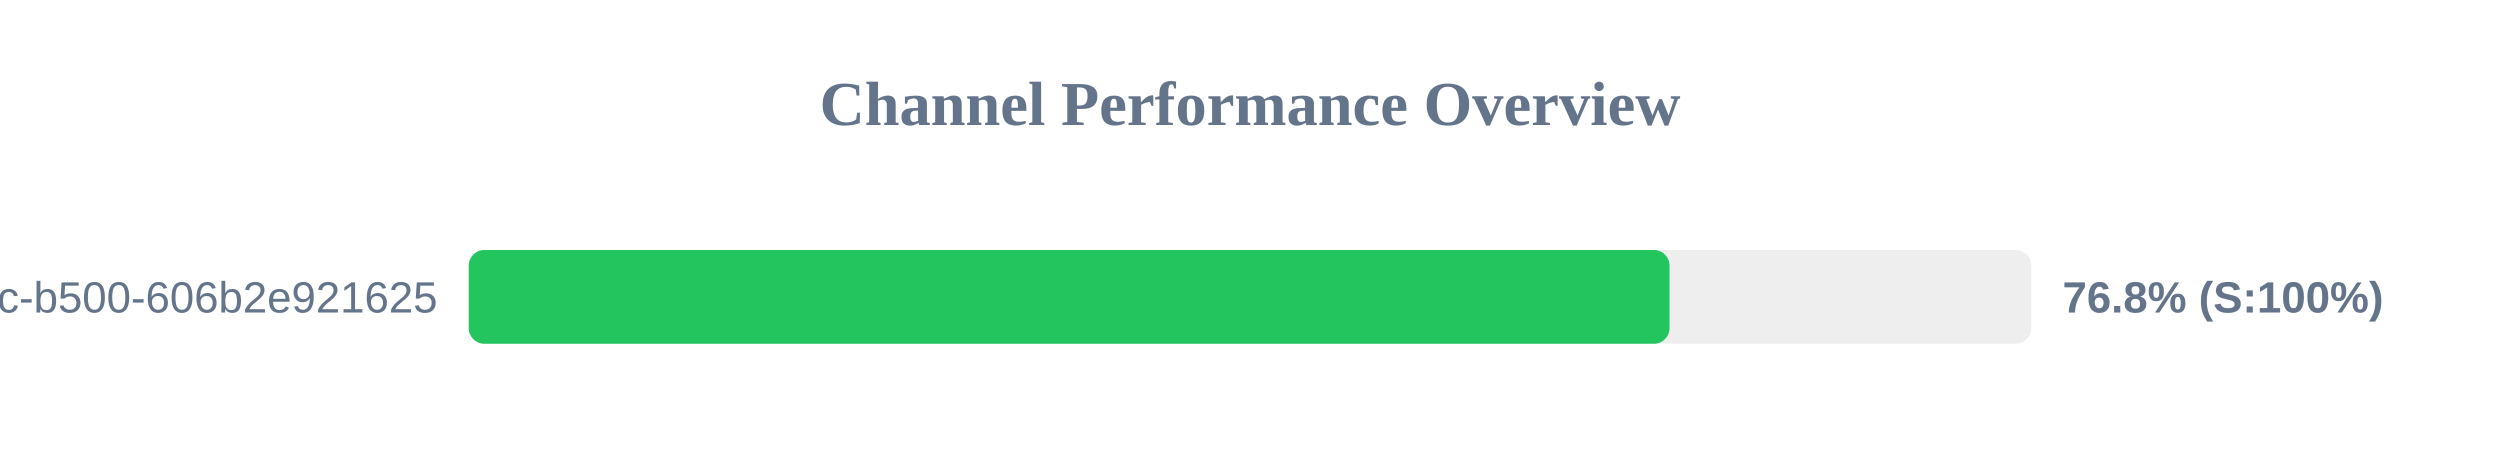
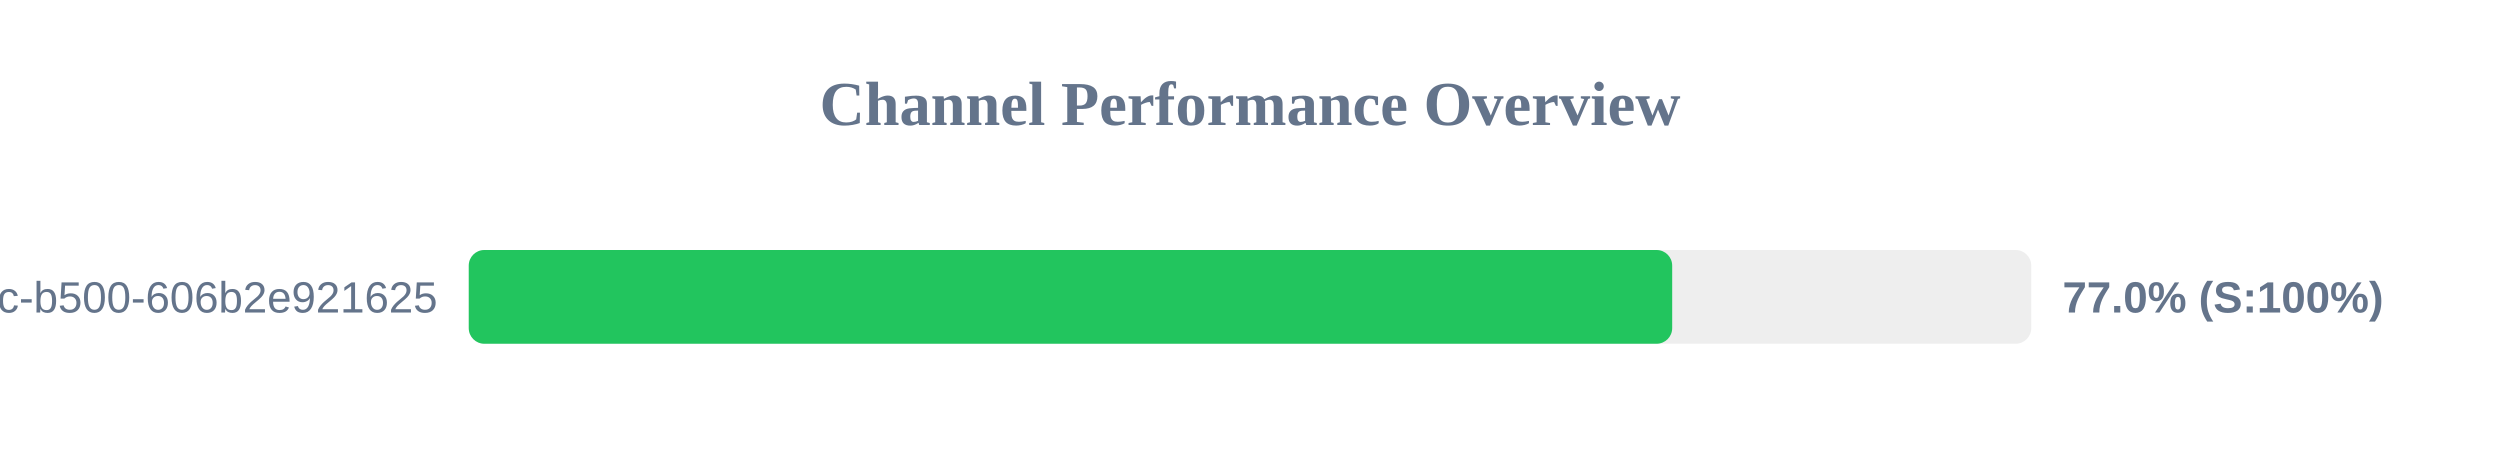
<svg xmlns="http://www.w3.org/2000/svg" width="800" height="150" version="1.1">
  <style>
        .row { font: 14px Arial; fill: #64748b; }
        .score { font: bold 14px Arial; fill: #64748b; }
    </style>
  <text x="400" y="40" text-anchor="middle" font-size="20px" font-weight="bold" fill="#64748b">Channel Performance Overview</text>
  <rect x="150" y="80" width="500" height="30" fill="#eee" rx="5" />
-   <rect x="150" y="80" width="384.25" height="30" fill="#22c55e" rx="5" />
+   <rect x="150" y="80" width="385.1" height="30" fill="#22c55e" rx="5" />
  <text x="140" y="100" text-anchor="end" class="row">?uuid=f901861b-6491-450c-b500-606b2e921625</text>
-   <text x="660" y="100" text-anchor="start" class="score">76.8% (S:100%)</text>
+   <text x="660" y="100" text-anchor="start" class="score">77.0% (S:100%)</text>
</svg>
